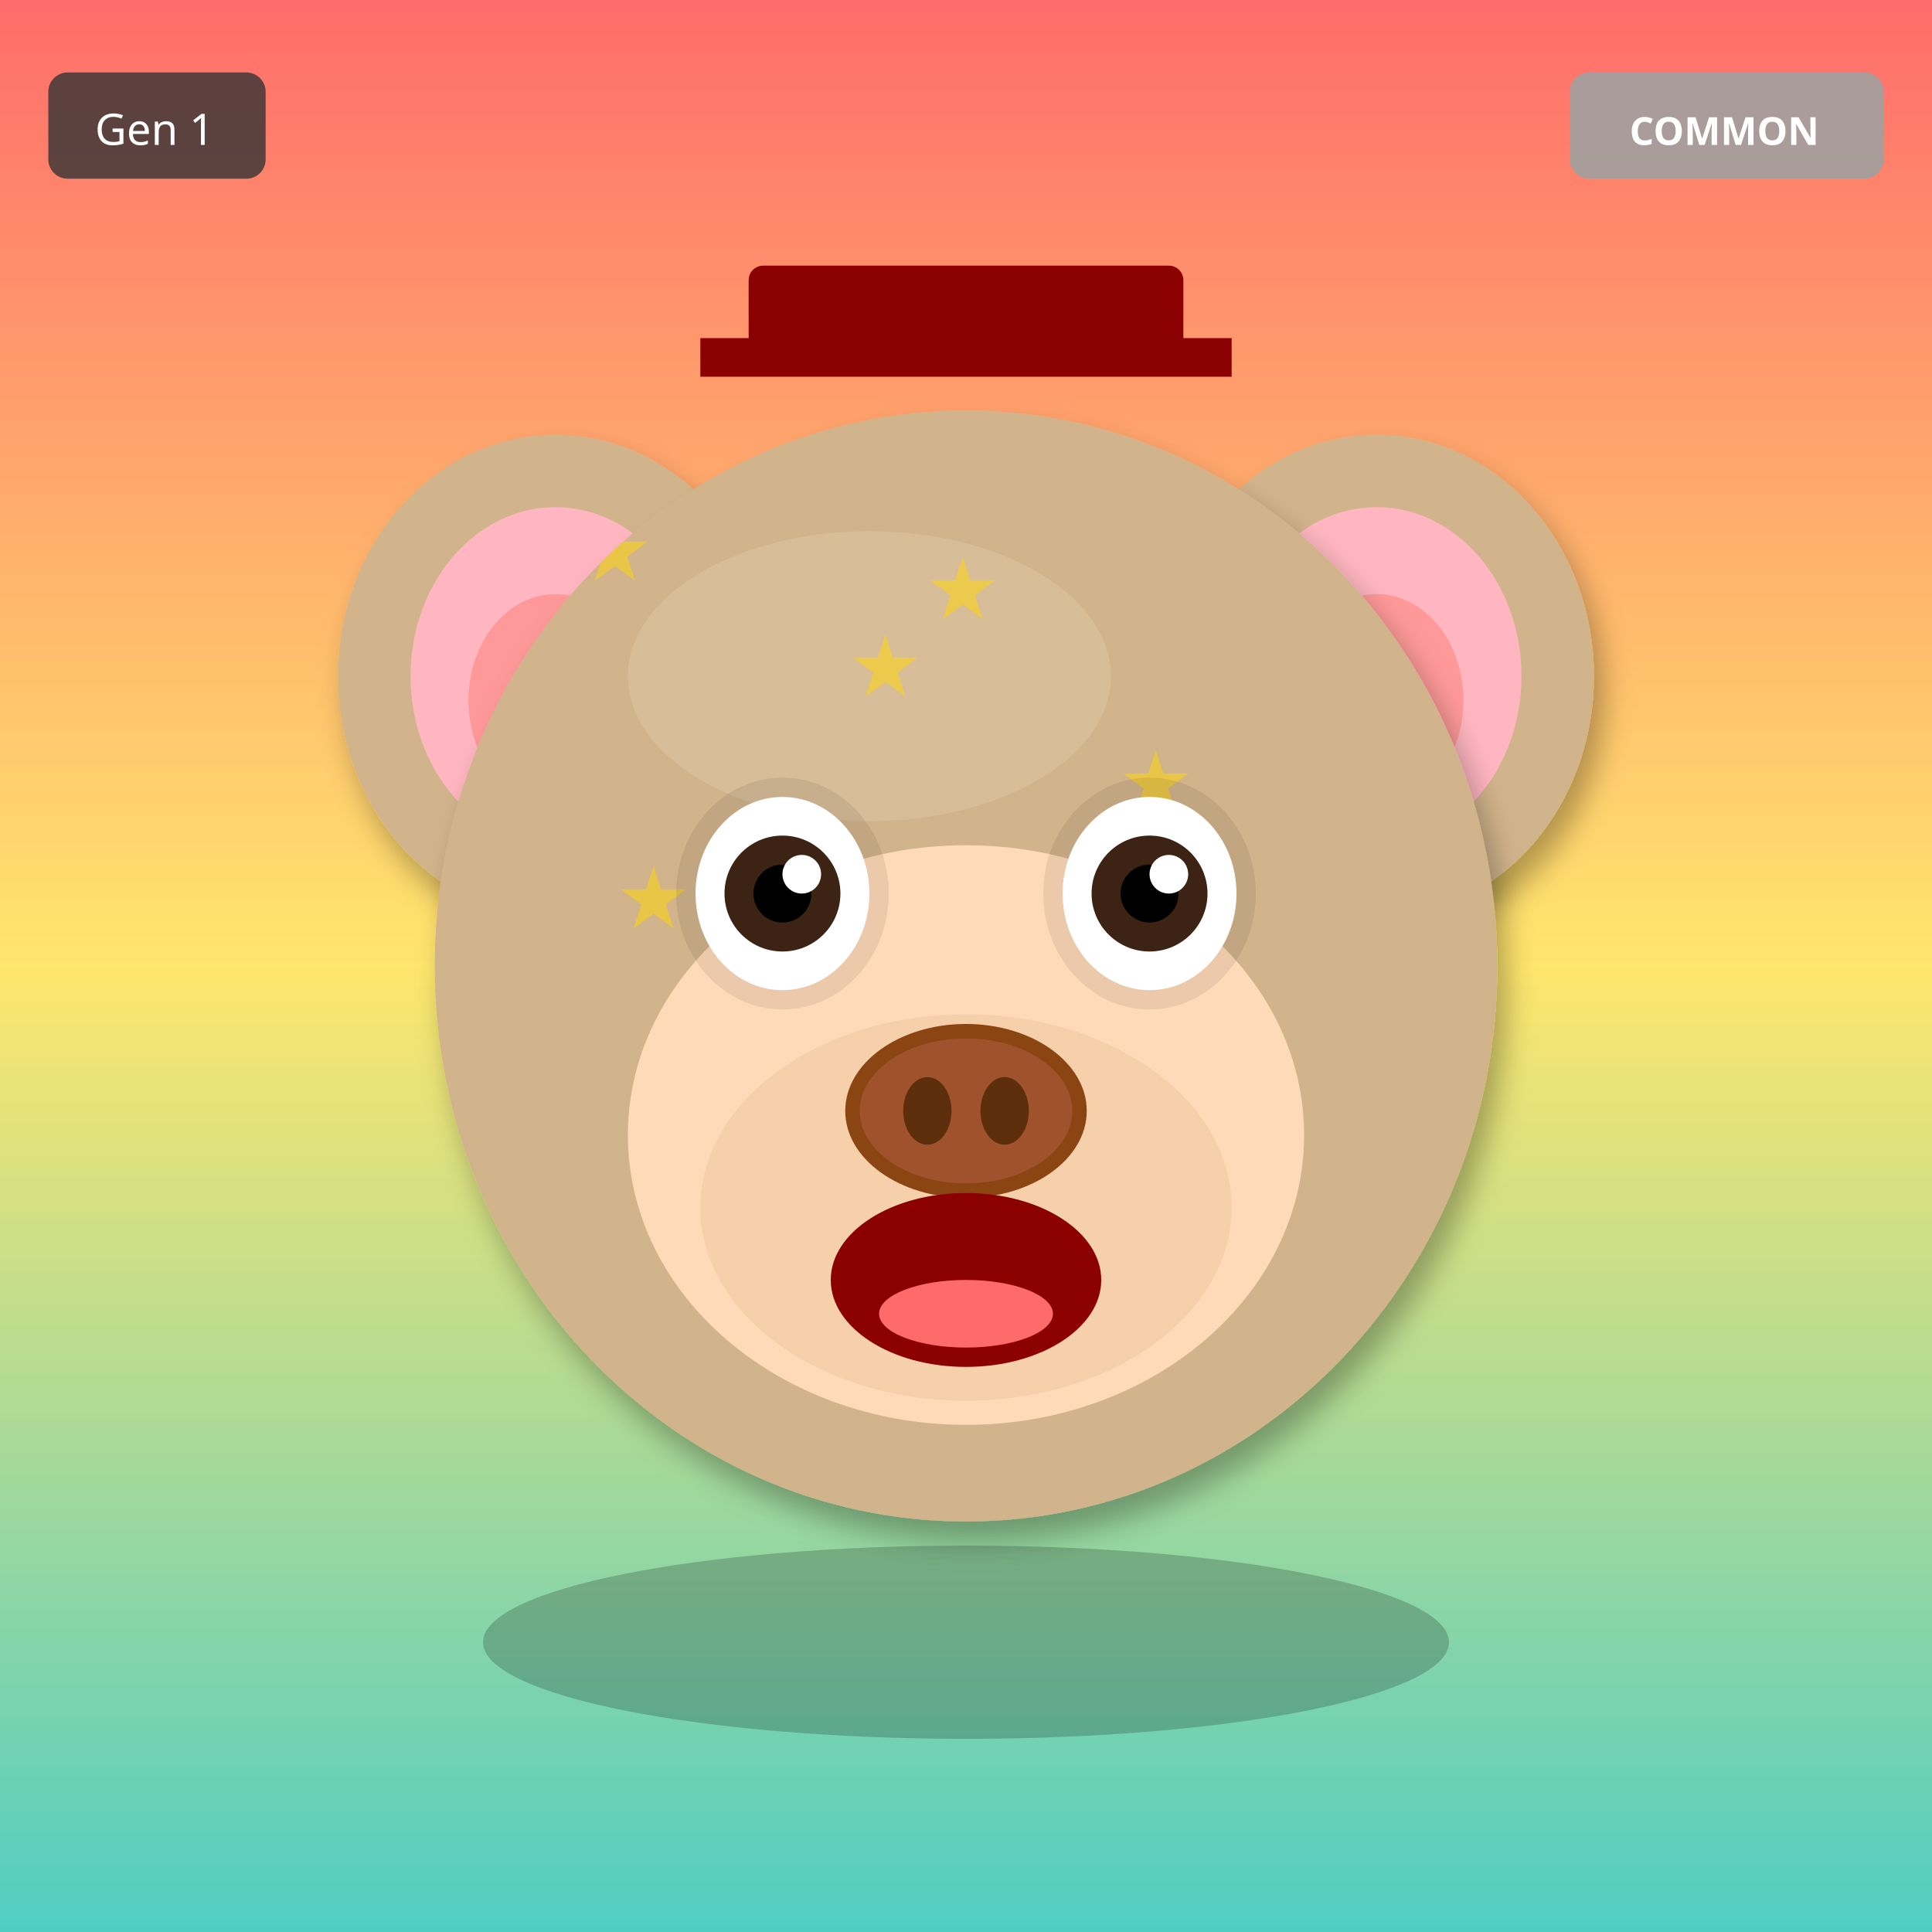
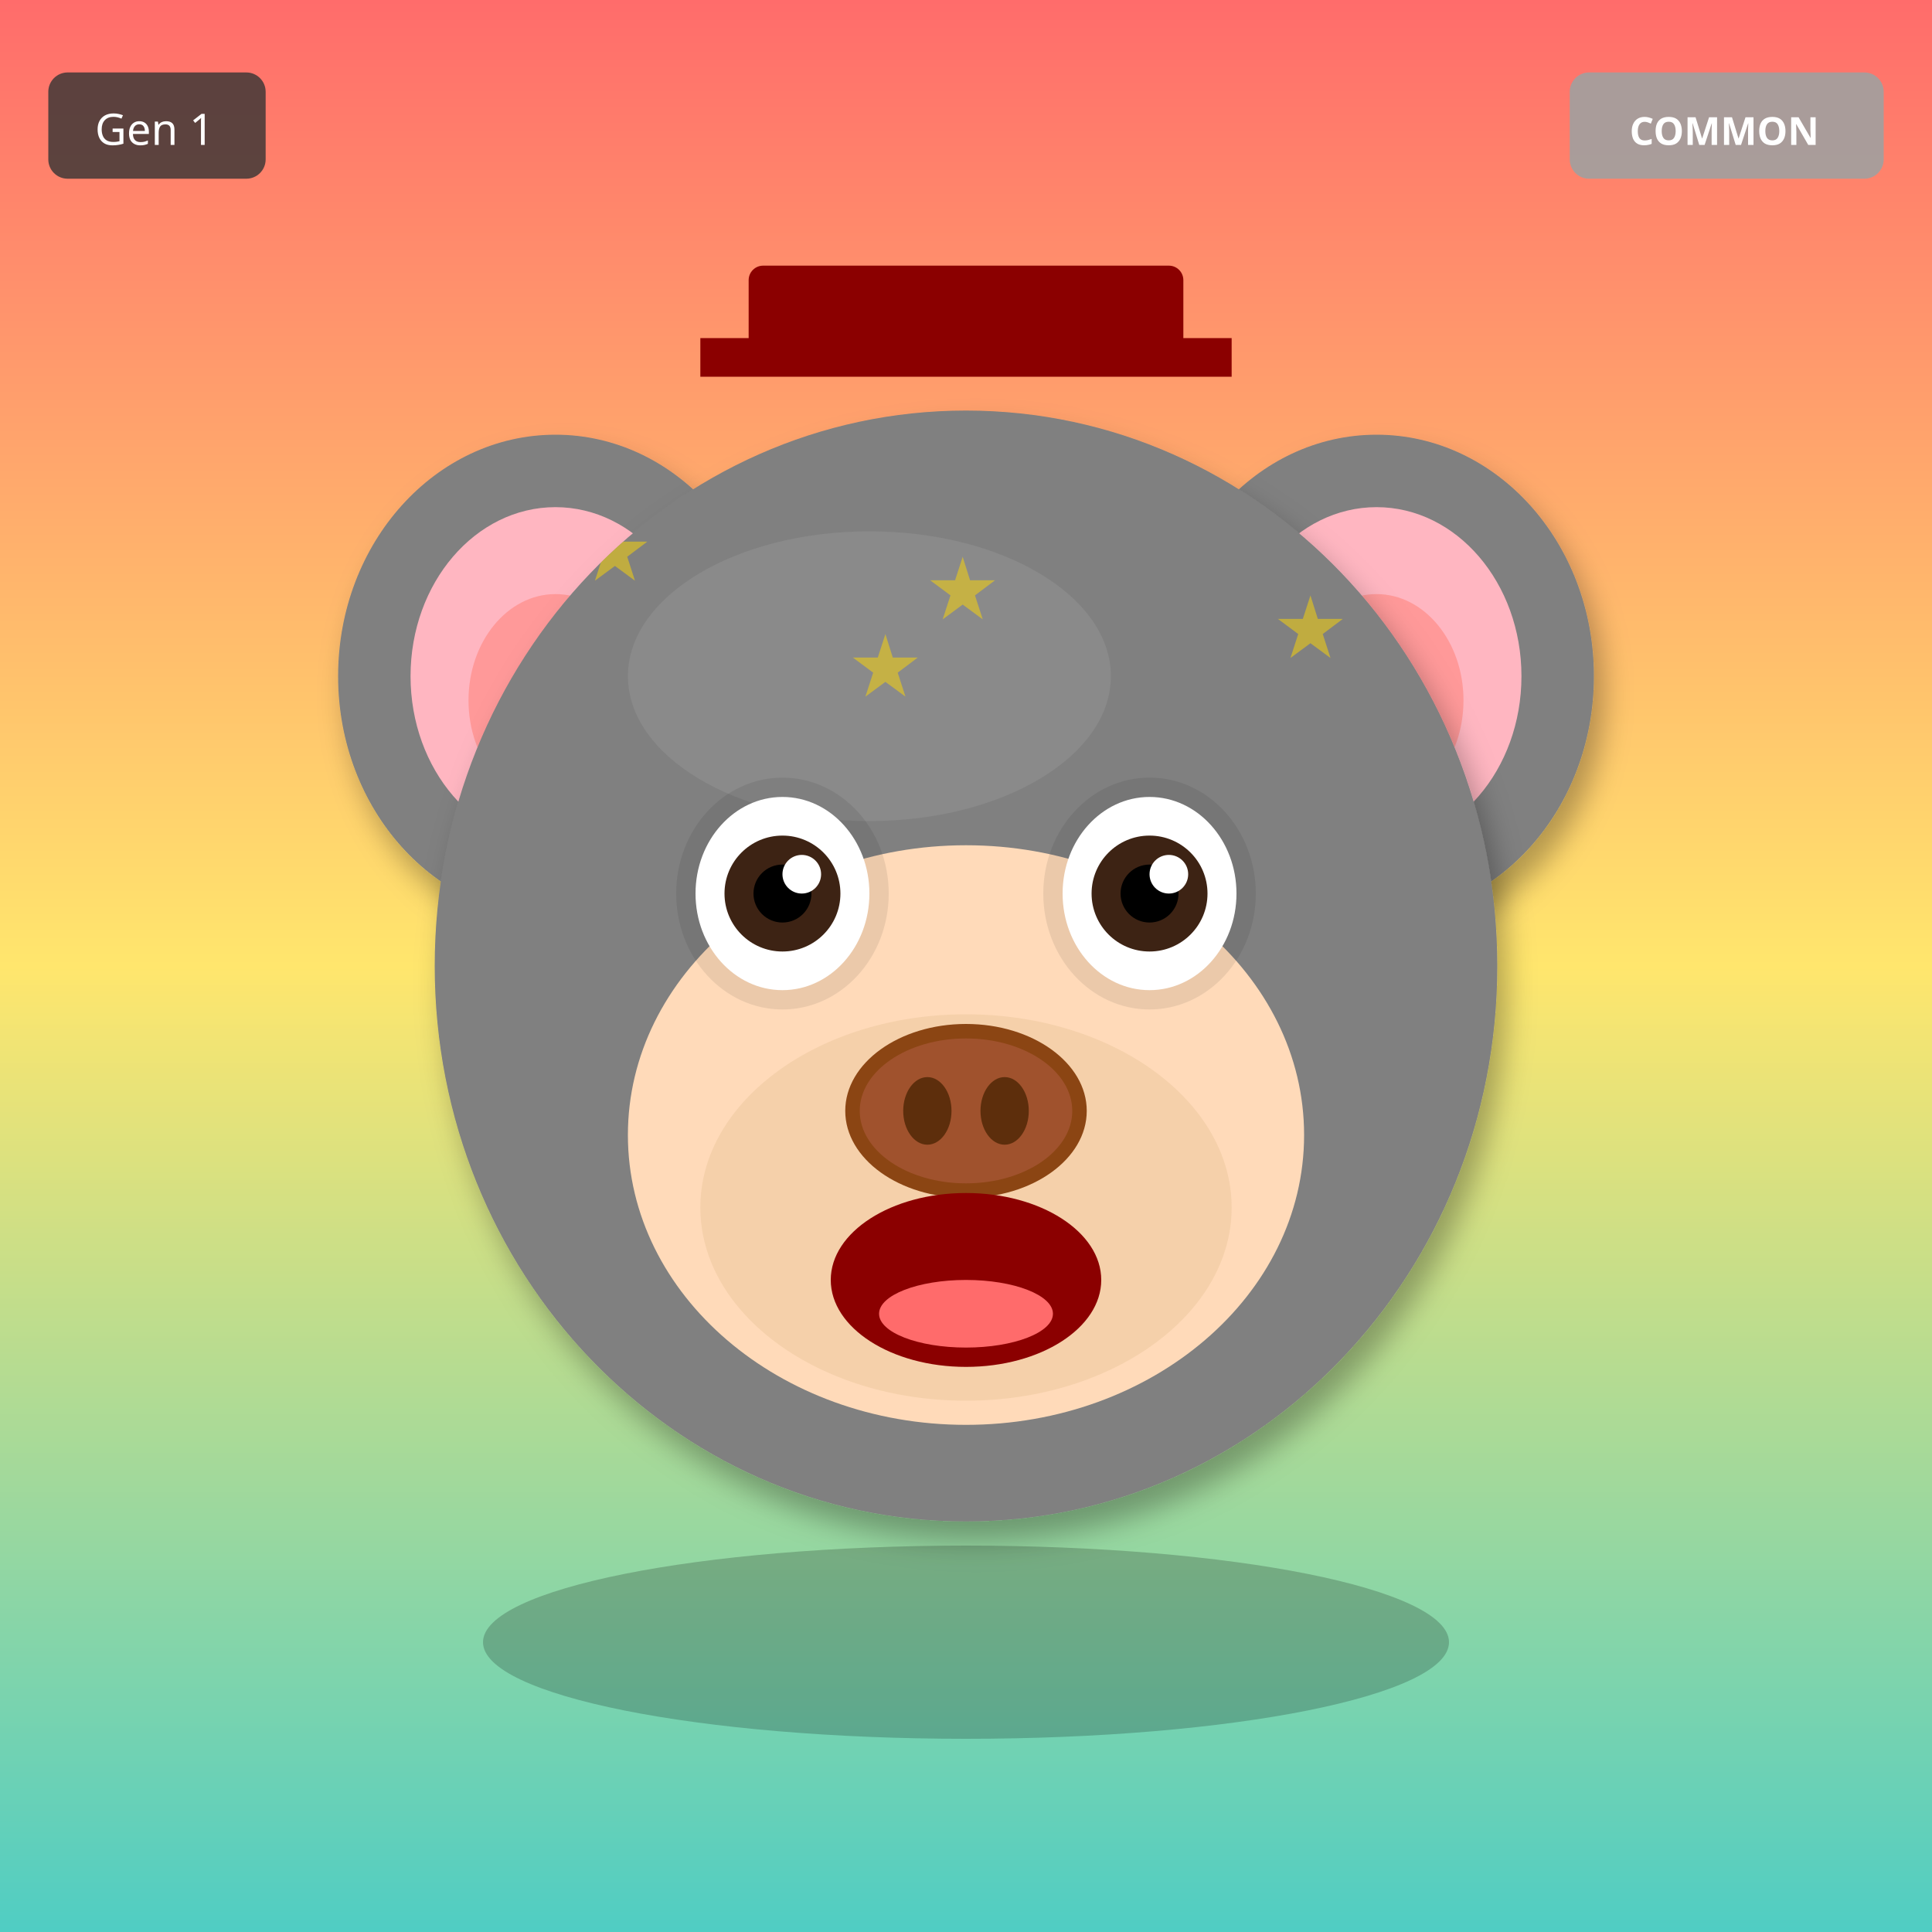
<svg xmlns="http://www.w3.org/2000/svg" width="400" height="400" viewBox="0 0 400 400">
  <defs>
    <filter id="shadow" x="-20%" y="-20%" width="140%" height="140%">
      <feDropShadow dx="2" dy="4" stdDeviation="3" flood-opacity="0.3" />
    </filter>
    <filter id="glow" x="-50%" y="-50%" width="200%" height="200%">
      <feGaussianBlur stdDeviation="8" result="blur" />
      <feMerge>
        <feMergeNode in="blur" />
        <feMergeNode in="SourceGraphic" />
      </feMerge>
    </filter>
    <linearGradient id="rainbow-body" x1="0%" y1="0%" x2="100%" y2="100%">
      <stop offset="0%" stop-color="#FF6B6B" />
      <stop offset="25%" stop-color="#FFE66D" />
      <stop offset="50%" stop-color="#4ECDC4" />
      <stop offset="75%" stop-color="#45B7D1" />
      <stop offset="100%" stop-color="#DDA0DD" />
    </linearGradient>
    <radialGradient id="galaxy-body" cx="30%" cy="30%">
      <stop offset="0%" stop-color="#E6E6FA" />
      <stop offset="50%" stop-color="#9370DB" />
      <stop offset="100%" stop-color="#1A0033" />
    </radialGradient>
    <linearGradient id="holo-body" x1="0%" y1="0%" x2="100%" y2="100%">
      <stop offset="0%" stop-color="#FF00FF" />
      <stop offset="50%" stop-color="#00FFFF" />
      <stop offset="100%" stop-color="#FFFF00" />
    </linearGradient>
    <linearGradient id="sky-gradient" x1="0%" y1="0%" x2="0%" y2="100%">
      <stop offset="0%" stop-color="#87CEEB" />
      <stop offset="100%" stop-color="#E0F4FF" />
    </linearGradient>
    <linearGradient id="grass-gradient" x1="0%" y1="0%" x2="0%" y2="100%">
      <stop offset="0%" stop-color="#90EE90" />
      <stop offset="100%" stop-color="#228B22" />
    </linearGradient>
    <linearGradient id="sunset-gradient" x1="0%" y1="0%" x2="0%" y2="100%">
      <stop offset="0%" stop-color="#FF6B6B" />
      <stop offset="50%" stop-color="#FFE66D" />
      <stop offset="100%" stop-color="#4ECDC4" />
    </linearGradient>
    <linearGradient id="aurora-gradient" x1="0%" y1="0%" x2="100%" y2="100%">
      <stop offset="0%" stop-color="#0D1B2A" />
      <stop offset="30%" stop-color="#00FF7F" />
      <stop offset="70%" stop-color="#FF00FF" />
      <stop offset="100%" stop-color="#0D1B2A" />
    </linearGradient>
    <radialGradient id="multiverse-gradient" cx="50%" cy="50%">
      <stop offset="0%" stop-color="#FFD700" />
      <stop offset="40%" stop-color="#FF00FF" />
      <stop offset="70%" stop-color="#00FFFF" />
      <stop offset="100%" stop-color="#000" />
    </radialGradient>
    <linearGradient id="rift-gradient" x1="0%" y1="0%" x2="100%" y2="100%">
      <stop offset="0%" stop-color="#000" />
      <stop offset="30%" stop-color="#9400D3" />
      <stop offset="50%" stop-color="#00FFFF" />
      <stop offset="70%" stop-color="#9400D3" />
      <stop offset="100%" stop-color="#000" />
    </linearGradient>
    <linearGradient id="heaven-gradient" x1="0%" y1="0%" x2="0%" y2="100%">
      <stop offset="0%" stop-color="#FFF" />
      <stop offset="50%" stop-color="#FFD700" stop-opacity="0.3" />
      <stop offset="100%" stop-color="#F0F8FF" />
    </linearGradient>
    <clipPath id="head-clip">
      <ellipse cx="200" cy="200" rx="110" ry="115" />
    </clipPath>
  </defs>
  <rect width="400" height="400" fill="url(#sunset-gradient)" />
-   <ellipse cx="115" cy="140" rx="45" ry="50" fill="#D2B48C" filter="url(#shadow)" />
+   <ellipse cx="115" cy="140" rx="45" ry="50" fill="#808080" filter="url(#shadow)" />
  <ellipse cx="115" cy="140" rx="30" ry="35" fill="#FFB6C1" />
  <ellipse cx="115" cy="145" rx="18" ry="22" fill="#FF9999" />
-   <ellipse cx="285" cy="140" rx="45" ry="50" fill="#D2B48C" filter="url(#shadow)" />
+   <ellipse cx="285" cy="140" rx="45" ry="50" fill="#808080" filter="url(#shadow)" />
  <ellipse cx="285" cy="140" rx="30" ry="35" fill="#FFB6C1" />
  <ellipse cx="285" cy="145" rx="18" ry="22" fill="#FF9999" />
-   <ellipse cx="200" cy="200" rx="110" ry="115" fill="#D2B48C" filter="url(#shadow)" />
-   <ellipse cx="180" cy="140" rx="50" ry="30" fill="#E8D4B8" opacity="0.3" />
+   <ellipse cx="200" cy="200" rx="110" ry="115" fill="#808080" filter="url(#shadow)" />
+   <ellipse cx="180" cy="140" rx="50" ry="30" fill="#A0A0A0" opacity="0.3" />
  <g clip-path="url(#head-clip)">
    <text x="120" y="120" font-size="18" fill="#FFD700" opacity="0.5">★</text>
+     <text x="156" y="204" font-size="18" fill="#FFD700" opacity="0.5">★</text>
+     <text x="192" y="128" font-size="18" fill="#FFD700" opacity="0.5">★</text>
+     <text x="228" y="212" font-size="18" fill="#FFD700" opacity="0.5">★</text>
+     <text x="264" y="136" font-size="18" fill="#FFD700" opacity="0.5">★</text>
+     <text x="140" y="220" font-size="18" fill="#FFD700" opacity="0.5">★</text>
    <text x="176" y="144" font-size="18" fill="#FFD700" opacity="0.5">★</text>
-     <text x="232" y="168" font-size="18" fill="#FFD700" opacity="0.5">★</text>
-     <text x="128" y="192" font-size="18" fill="#FFD700" opacity="0.5">★</text>
-     <text x="184" y="216" font-size="18" fill="#FFD700" opacity="0.5">★</text>
-     <text x="240" y="240" font-size="18" fill="#FFD700" opacity="0.5">★</text>
-     <text x="136" y="264" font-size="18" fill="#FFD700" opacity="0.5">★</text>
-     <text x="192" y="128" font-size="18" fill="#FFD700" opacity="0.5">★</text>
+     <text x="212" y="228" font-size="18" fill="#FFD700" opacity="0.5">★</text>
  </g>
  <ellipse cx="200" cy="235" rx="70" ry="60" fill="#FFDAB9" />
  <ellipse cx="200" cy="250" rx="55" ry="40" fill="#DEB887" opacity="0.3" />
  <ellipse cx="162" cy="185" rx="22" ry="24" fill="#000" opacity="0.08" />
  <ellipse cx="238" cy="185" rx="22" ry="24" fill="#000" opacity="0.08" />
  <ellipse cx="162" cy="185" rx="18" ry="20" fill="white" />
  <circle cx="162" cy="185" r="12" fill="#3D2314" />
  <circle cx="162" cy="185" r="6" fill="#000" />
  <circle cx="166" cy="181" r="4" fill="white" />
  <ellipse cx="238" cy="185" rx="18" ry="20" fill="white" />
  <circle cx="238" cy="185" r="12" fill="#3D2314" />
  <circle cx="238" cy="185" r="6" fill="#000" />
  <circle cx="242" cy="181" r="4" fill="white" />
  <g>
    <ellipse cx="200" cy="230" rx="25" ry="18" fill="#8B4513" />
    <ellipse cx="200" cy="230" rx="22" ry="15" fill="#A0522D" />
    <ellipse cx="192" cy="230" rx="5" ry="7" fill="#5D2E0C" />
    <ellipse cx="208" cy="230" rx="5" ry="7" fill="#5D2E0C" />
  </g>
  <ellipse cx="200" cy="265" rx="28" ry="18" fill="#8B0000" />
  <ellipse cx="200" cy="272" rx="18" ry="7" fill="#FF6B6B" />
  <rect x="155" y="55" width="90" height="18" rx="3" fill="#8B0000" />
  <rect x="145" y="70" width="110" height="8" fill="#8B0000" />
  <ellipse cx="200" cy="340" rx="100" ry="20" fill="#000" opacity="0.2" />
  <g transform="translate(325, 15)">
    <rect width="65" height="22" rx="4" fill="#A0A0A0" opacity="0.9" />
    <text x="32" y="15" font-size="8" fill="#FFF" text-anchor="middle" font-family="sans-serif" font-weight="bold">COMMON</text>
  </g>
  <g transform="translate(10, 15)">
    <rect width="45" height="22" rx="4" fill="#333" opacity="0.8" />
    <text x="22" y="15" font-size="9" fill="#FFF" text-anchor="middle" font-family="sans-serif">Gen 1</text>
  </g>
</svg>
